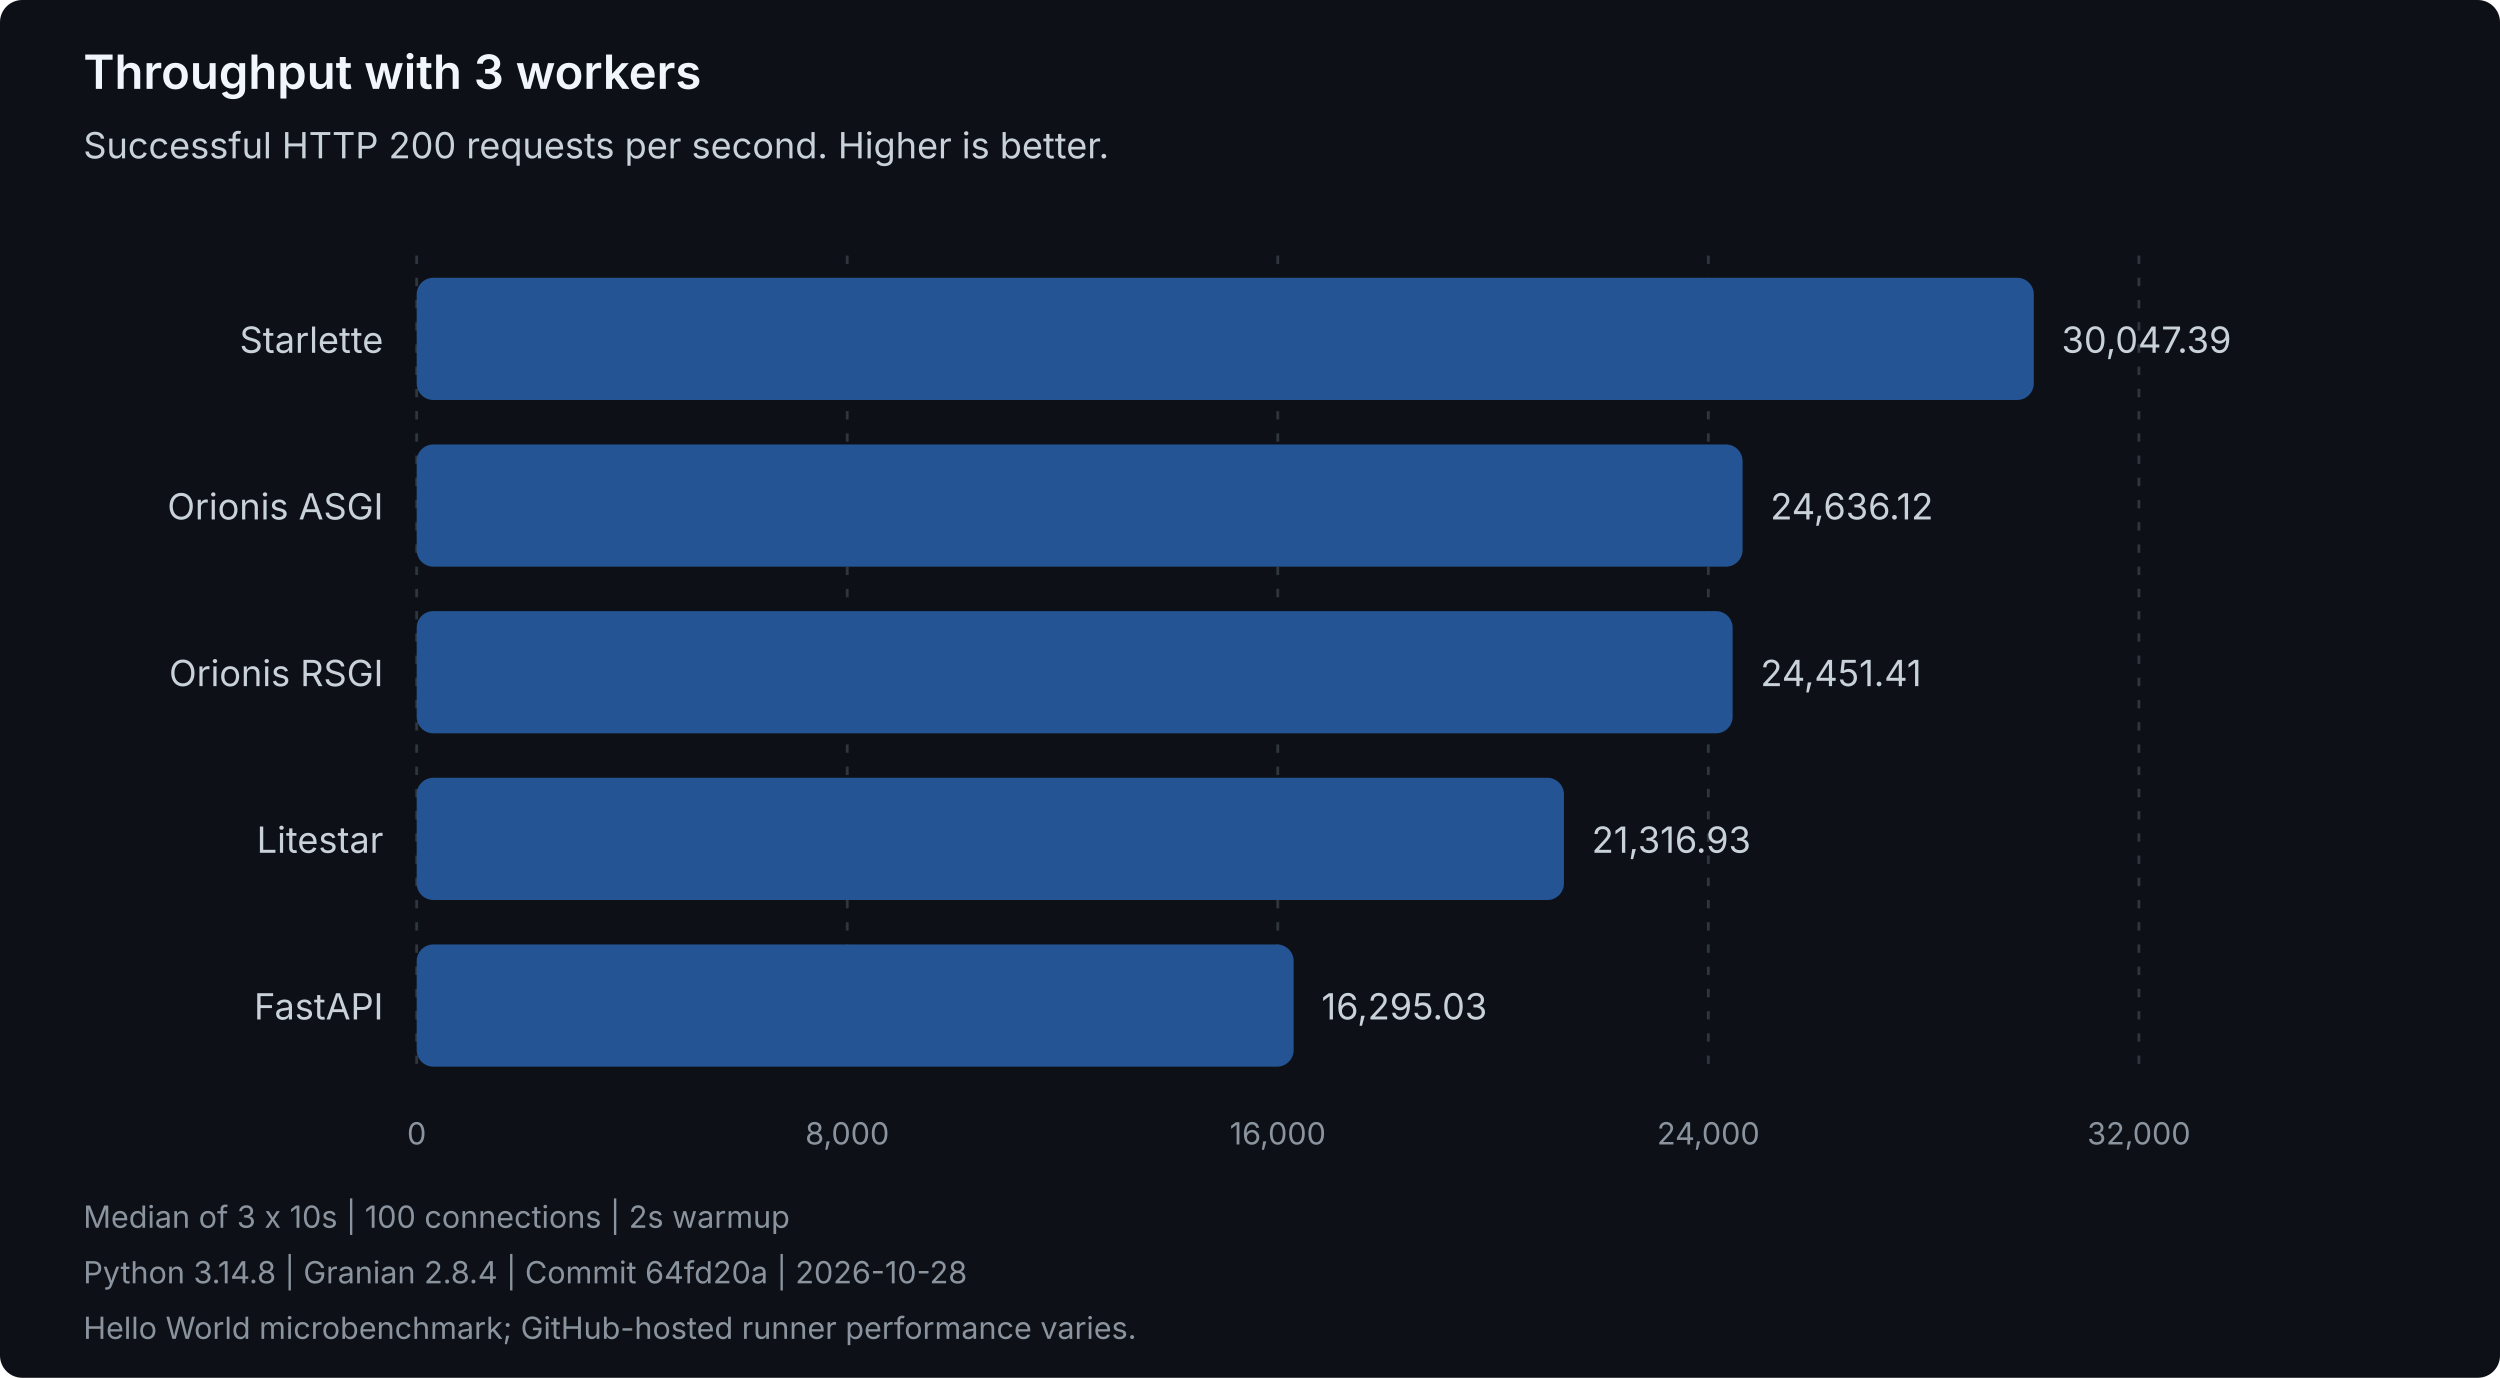
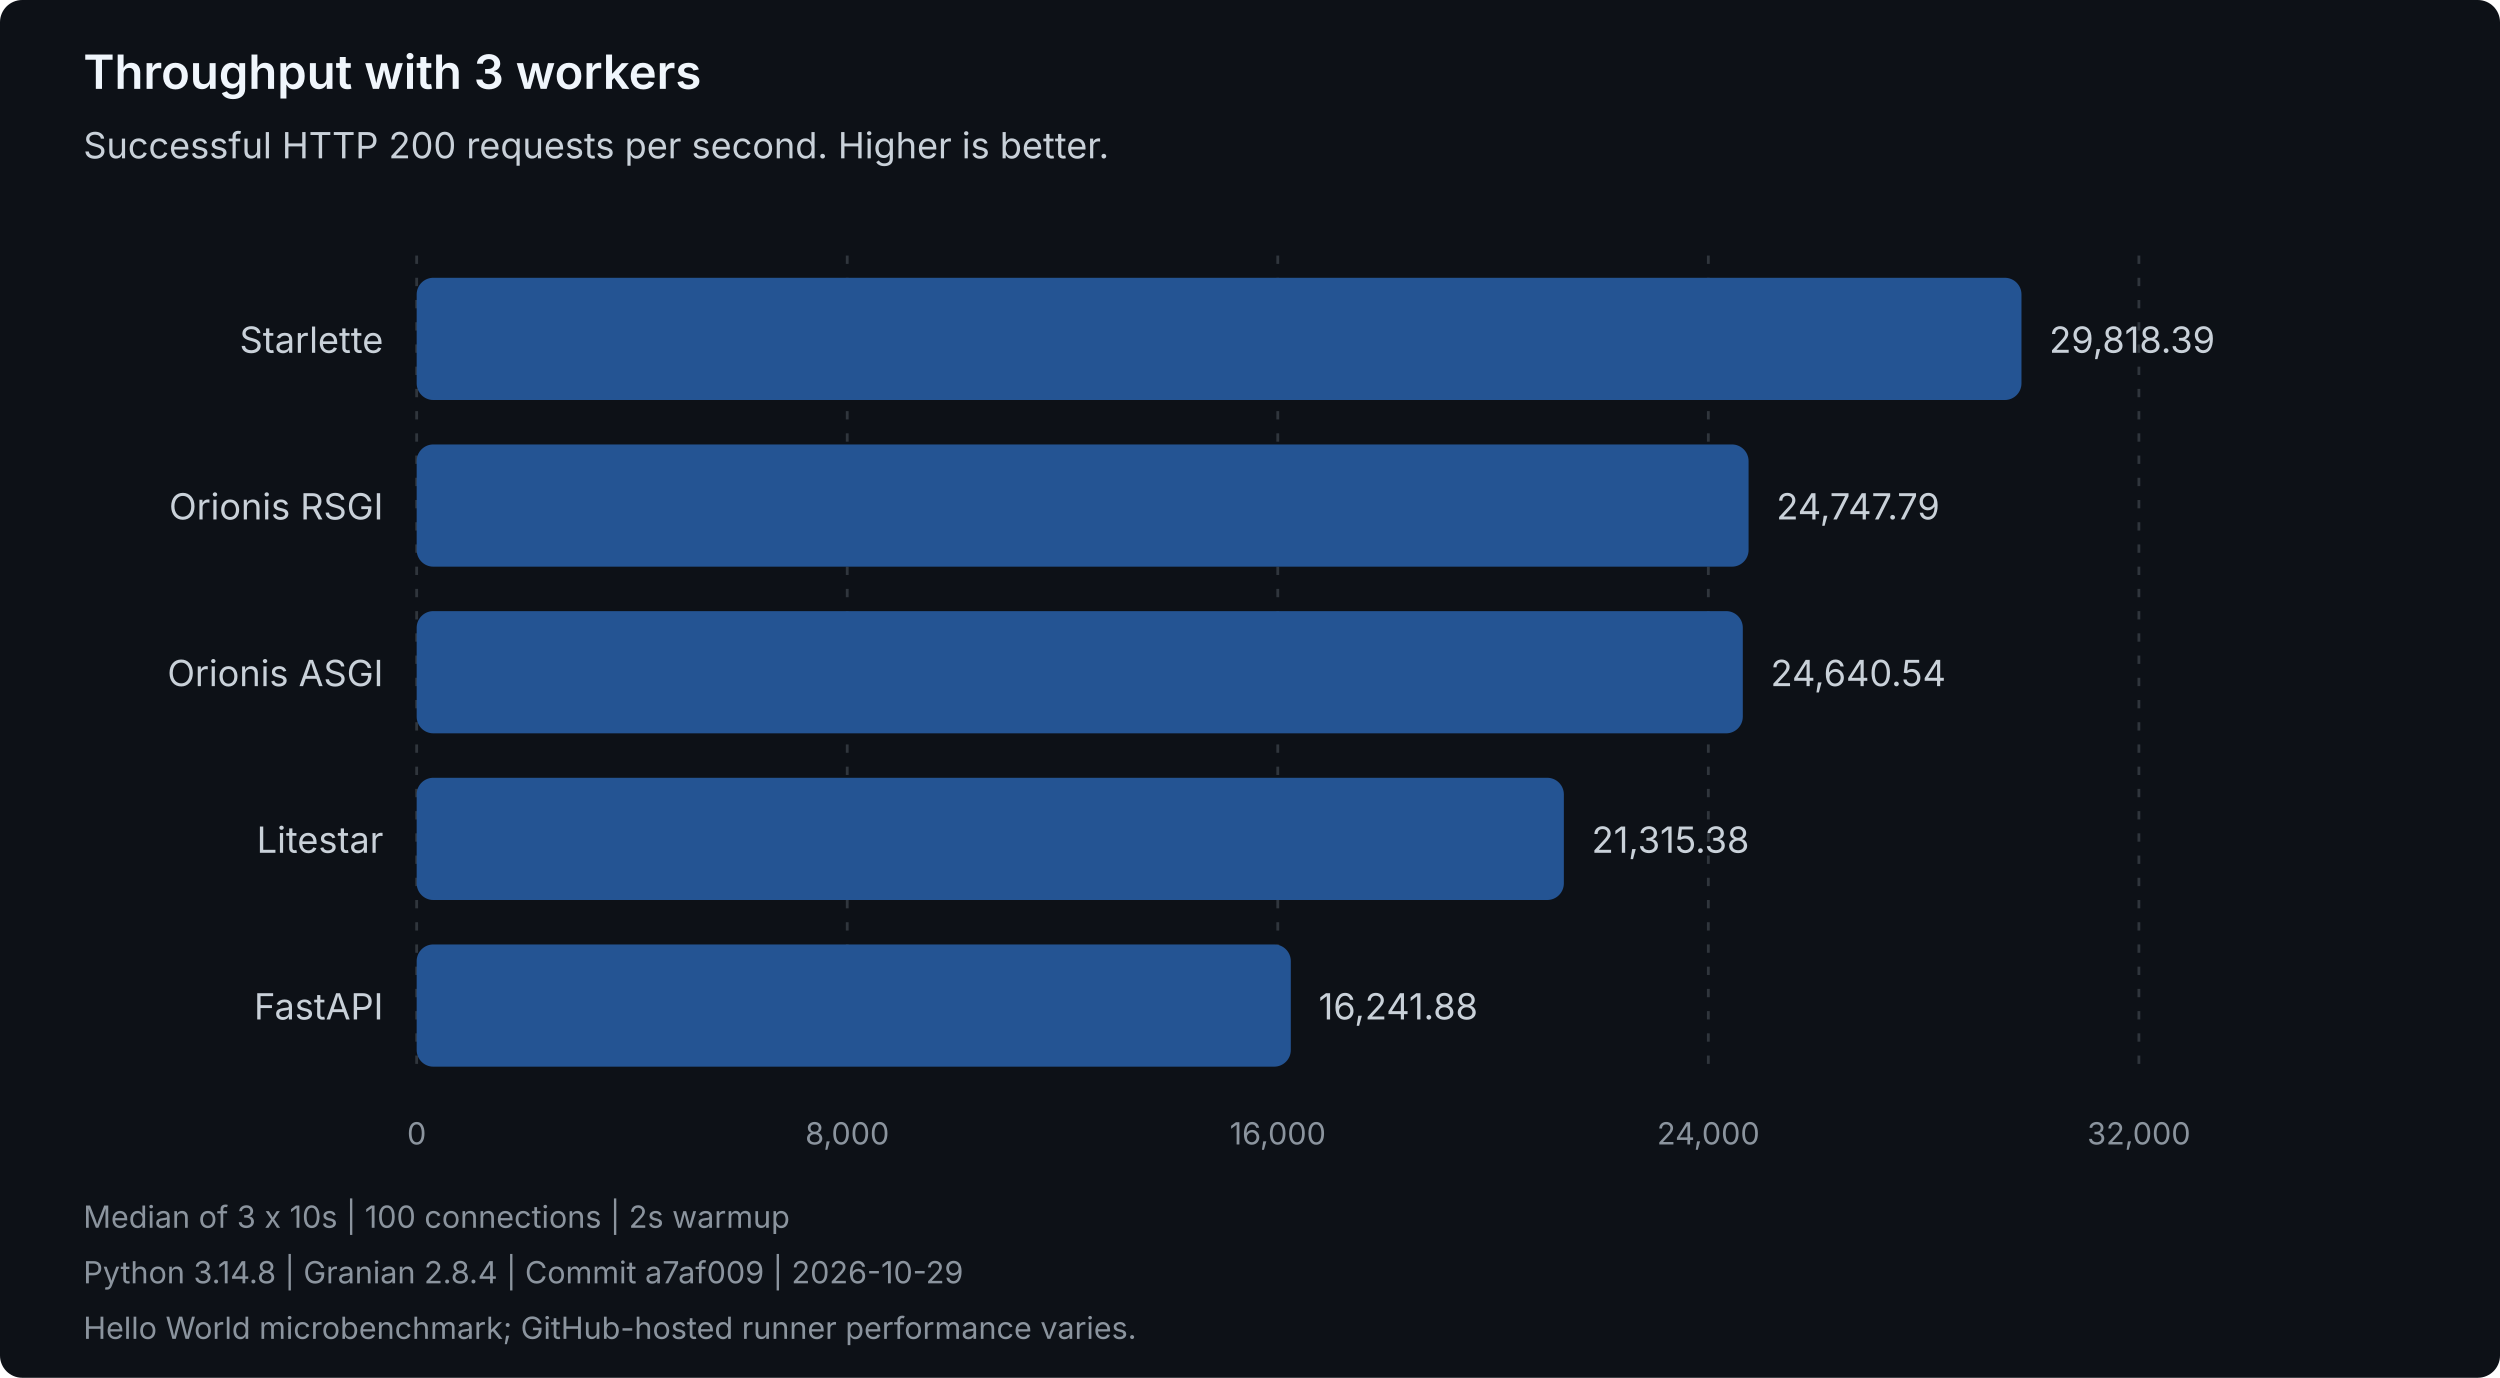
<svg xmlns="http://www.w3.org/2000/svg" width="900" height="496" viewBox="0 0 900 496" role="img" aria-labelledby="title description">
  <style>
text { font-family: system-ui, -apple-system, 'Segoe UI', sans-serif; }
.heading { fill: #f0f6fc; font-size: 17px; font-weight: 600; }
.label { fill: #c9d1d9; font-size: 13px; }
.muted { fill: #8b949e; font-size: 11px; }
.grid { stroke: #30363d; stroke-dasharray: 3 5; }
.bar { fill: #245493; }
</style>
  <rect width="900" height="496" rx="8" fill="#0d1117" />
  <text class="heading" x="30" y="32">Throughput with 3 workers</text>
  <text class="label" x="30" y="57">Successful HTTP 200 requests per second. Higher is better.</text>
  <line class="grid" x1="150.00" y1="92" x2="150.00" y2="388" />
  <text class="muted" x="150.00" y="412" text-anchor="middle">0</text>
  <line class="grid" x1="305.00" y1="92" x2="305.00" y2="388" />
  <text class="muted" x="305.00" y="412" text-anchor="middle">8,000</text>
  <line class="grid" x1="460.00" y1="92" x2="460.00" y2="388" />
  <text class="muted" x="460.00" y="412" text-anchor="middle">16,000</text>
  <line class="grid" x1="615.00" y1="92" x2="615.00" y2="388" />
  <text class="muted" x="615.00" y="412" text-anchor="middle">24,000</text>
  <line class="grid" x1="770.00" y1="92" x2="770.00" y2="388" />
  <text class="muted" x="770.00" y="412" text-anchor="middle">32,000</text>
  <g data-framework="starlette">
    <text class="label" x="138" y="127" text-anchor="end">Starlette</text>
-     <rect class="bar" x="150" y="100" width="582.17" height="44" rx="6" />
-     <text class="label" x="742.17" y="127">30,047.39</text>
+     <rect class="bar" x="150" y="100" width="577.73" height="44" rx="6" />
+     <text class="label" x="737.73" y="127">29,818.39</text>
+   </g>
+   <g data-framework="orionis-rsgi">
+     <text class="label" x="138" y="187" text-anchor="end">Orionis RSGI</text>
+     <rect class="bar" x="150" y="160" width="479.49" height="44" rx="6" />
+     <text class="label" x="639.49" y="187">24,747.79</text>
  </g>
  <g data-framework="orionis-asgi">
-     <text class="label" x="138" y="187" text-anchor="end">Orionis ASGI</text>
-     <rect class="bar" x="150" y="160" width="477.32" height="44" rx="6" />
-     <text class="label" x="637.32" y="187">24,636.12</text>
-   </g>
-   <g data-framework="orionis-rsgi">
-     <text class="label" x="138" y="247" text-anchor="end">Orionis RSGI</text>
-     <rect class="bar" x="150" y="220" width="473.75" height="44" rx="6" />
-     <text class="label" x="633.75" y="247">24,451.41</text>
+     <text class="label" x="138" y="247" text-anchor="end">Orionis ASGI</text>
+     <rect class="bar" x="150" y="220" width="477.41" height="44" rx="6" />
+     <text class="label" x="637.41" y="247">24,640.54</text>
  </g>
  <g data-framework="litestar">
    <text class="label" x="138" y="307" text-anchor="end">Litestar</text>
-     <rect class="bar" x="150" y="280" width="413.02" height="44" rx="6" />
-     <text class="label" x="573.02" y="307">21,316.93</text>
+     <rect class="bar" x="150" y="280" width="412.99" height="44" rx="6" />
+     <text class="label" x="572.99" y="307">21,315.38</text>
  </g>
  <g data-framework="fastapi">
    <text class="label" x="138" y="367" text-anchor="end">FastAPI</text>
-     <rect class="bar" x="150" y="340" width="315.72" height="44" rx="6" />
-     <text class="label" x="475.72" y="367">16,295.03</text>
+     <rect class="bar" x="150" y="340" width="314.69" height="44" rx="6" />
+     <text class="label" x="474.69" y="367">16,241.88</text>
  </g>
  <text class="muted" x="30" y="442">Median of 3 x 10s | 100 connections | 2s warmup</text>
-   <text class="muted" x="30" y="462">Python 3.14.8 | Granian 2.8.4 | Commit 64fd20a | 2026-10-28</text>
+   <text class="muted" x="30" y="462">Python 3.14.8 | Granian 2.8.4 | Commit a7af009 | 2026-10-29</text>
  <text class="muted" x="30" y="482">Hello World microbenchmark; GitHub-hosted runner performance varies.</text>
</svg>
